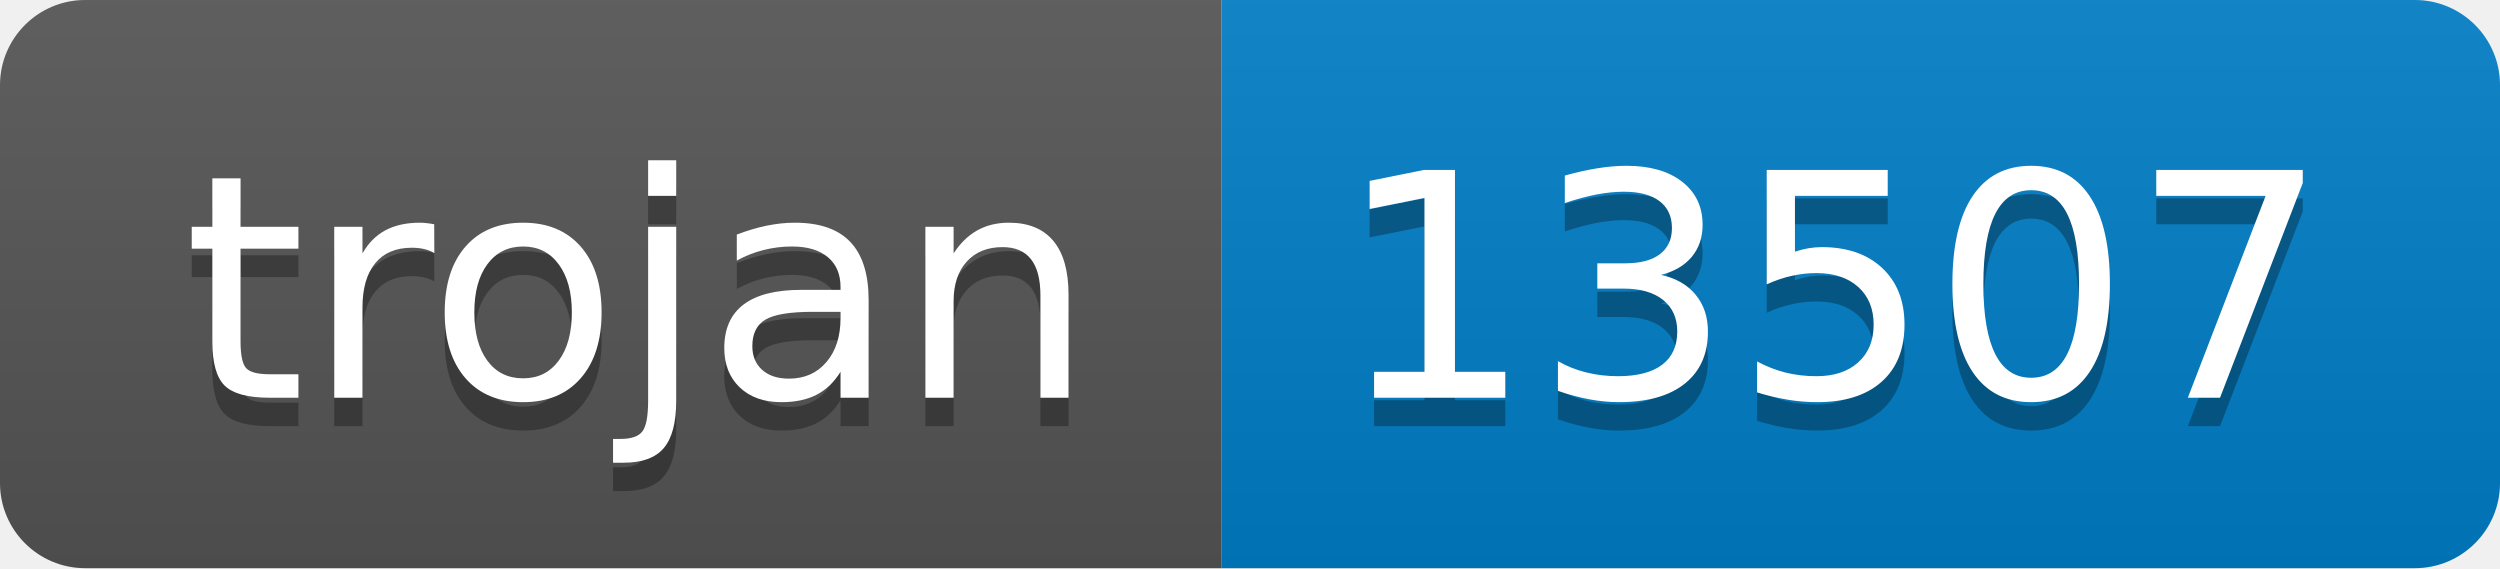
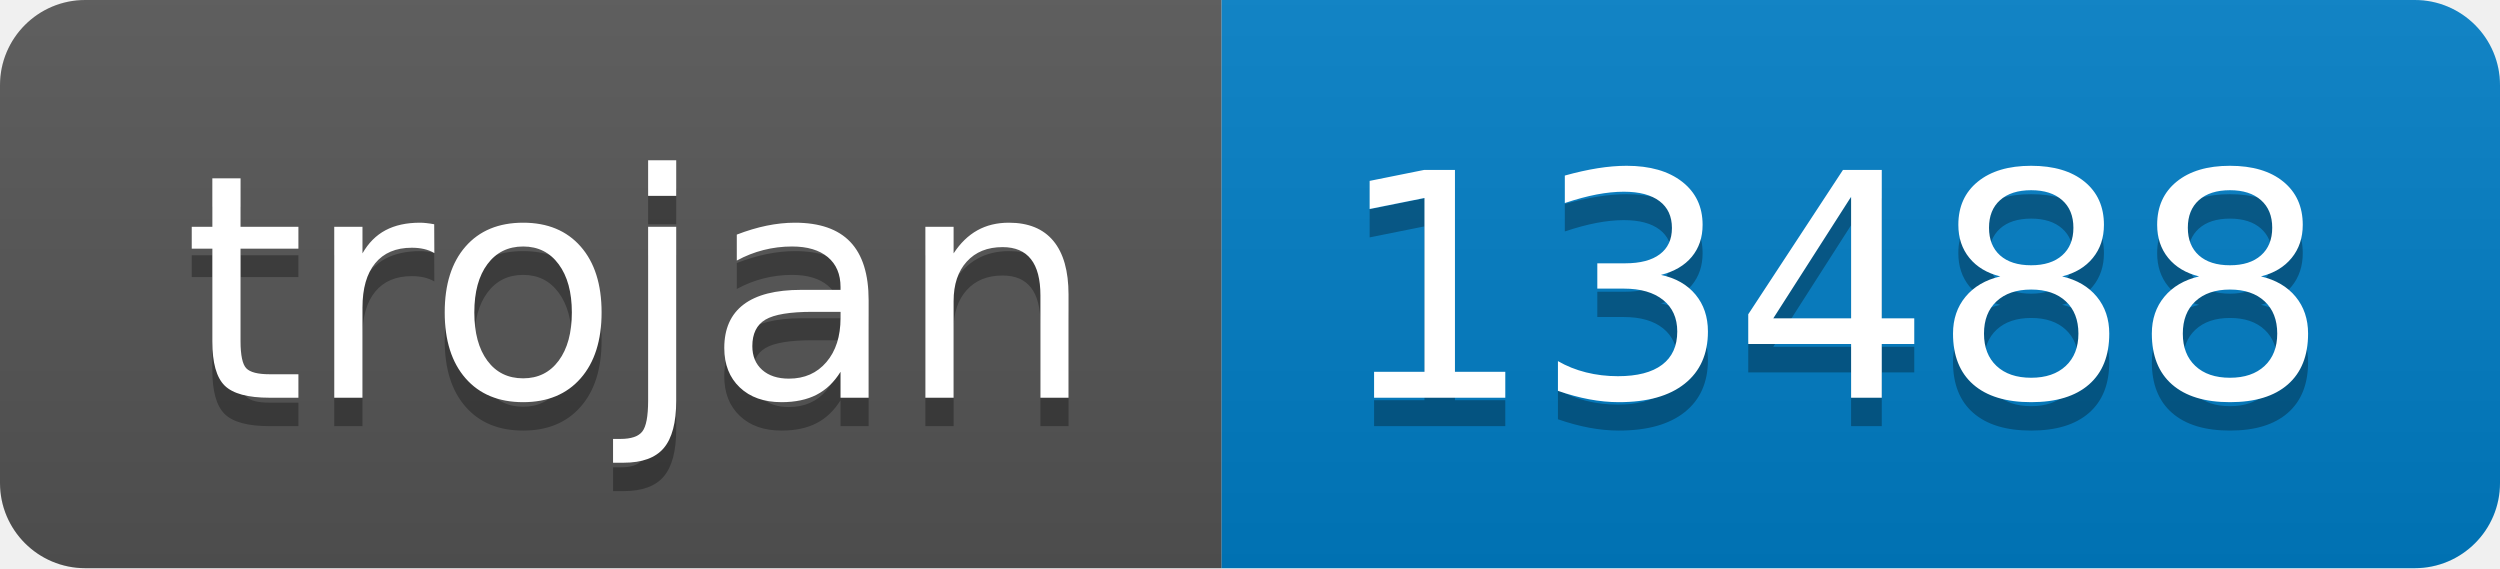
- <svg xmlns="http://www.w3.org/2000/svg" width="88" height="20" role="img" aria-label="trojan: 13507">
+ <svg xmlns="http://www.w3.org/2000/svg" width="88" height="20" role="img" aria-label="trojan: 13488">
  <linearGradient id="s" x2="0" y2="100%">
    <stop offset="0" stop-color="#bbb" stop-opacity=".1" />
    <stop offset="1" stop-opacity=".1" />
  </linearGradient>
  <clipPath id="r">
    <rect width="88" height="20" rx="3" fill="#fff" />
  </clipPath>
  <g clip-path="url(#r)">
    <rect width="43" height="20" fill="#555" />
    <rect x="43" width="45" height="20" fill="#007ec6" />
    <rect width="88" height="20" fill="url(#s)" />
  </g>
  <g fill="#fff" text-anchor="middle" font-family="Verdana,Geneva,DejaVu Sans,sans-serif" text-rendering="geometricPrecision" font-size="110">
    <text aria-hidden="true" x="225" y="150" fill="#010101" fill-opacity=".3" transform="scale(.1)" textLength="330">trojan</text>
    <text x="225" y="140" transform="scale(.1)" fill="#fff" textLength="330">trojan</text>
-     <text aria-hidden="true" x="645" y="150" fill="#010101" fill-opacity=".3" transform="scale(.1)" textLength="350">13507</text>
-     <text x="645" y="140" transform="scale(.1)" fill="#fff" textLength="350">13507</text>
+     <text aria-hidden="true" x="645" y="150" fill="#010101" fill-opacity=".3" transform="scale(.1)" textLength="350">13488</text>
+     <text x="645" y="140" transform="scale(.1)" fill="#fff" textLength="350">13488</text>
  </g>
</svg>
